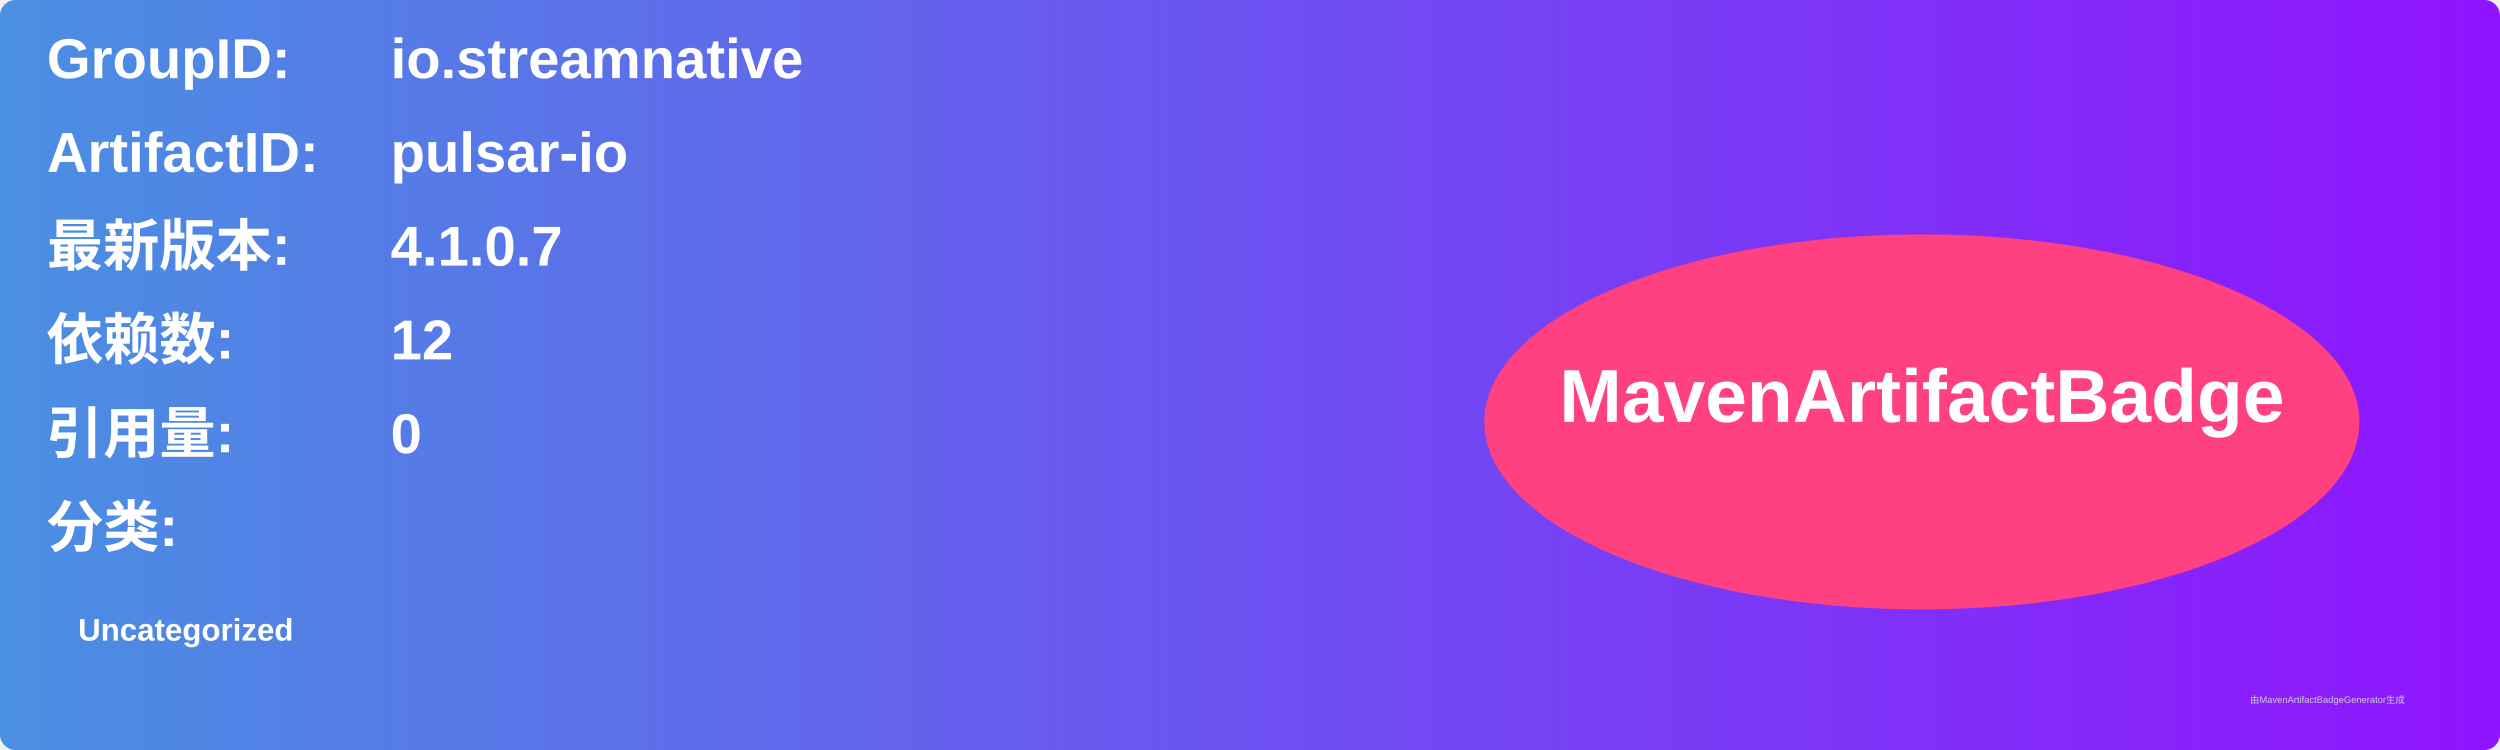
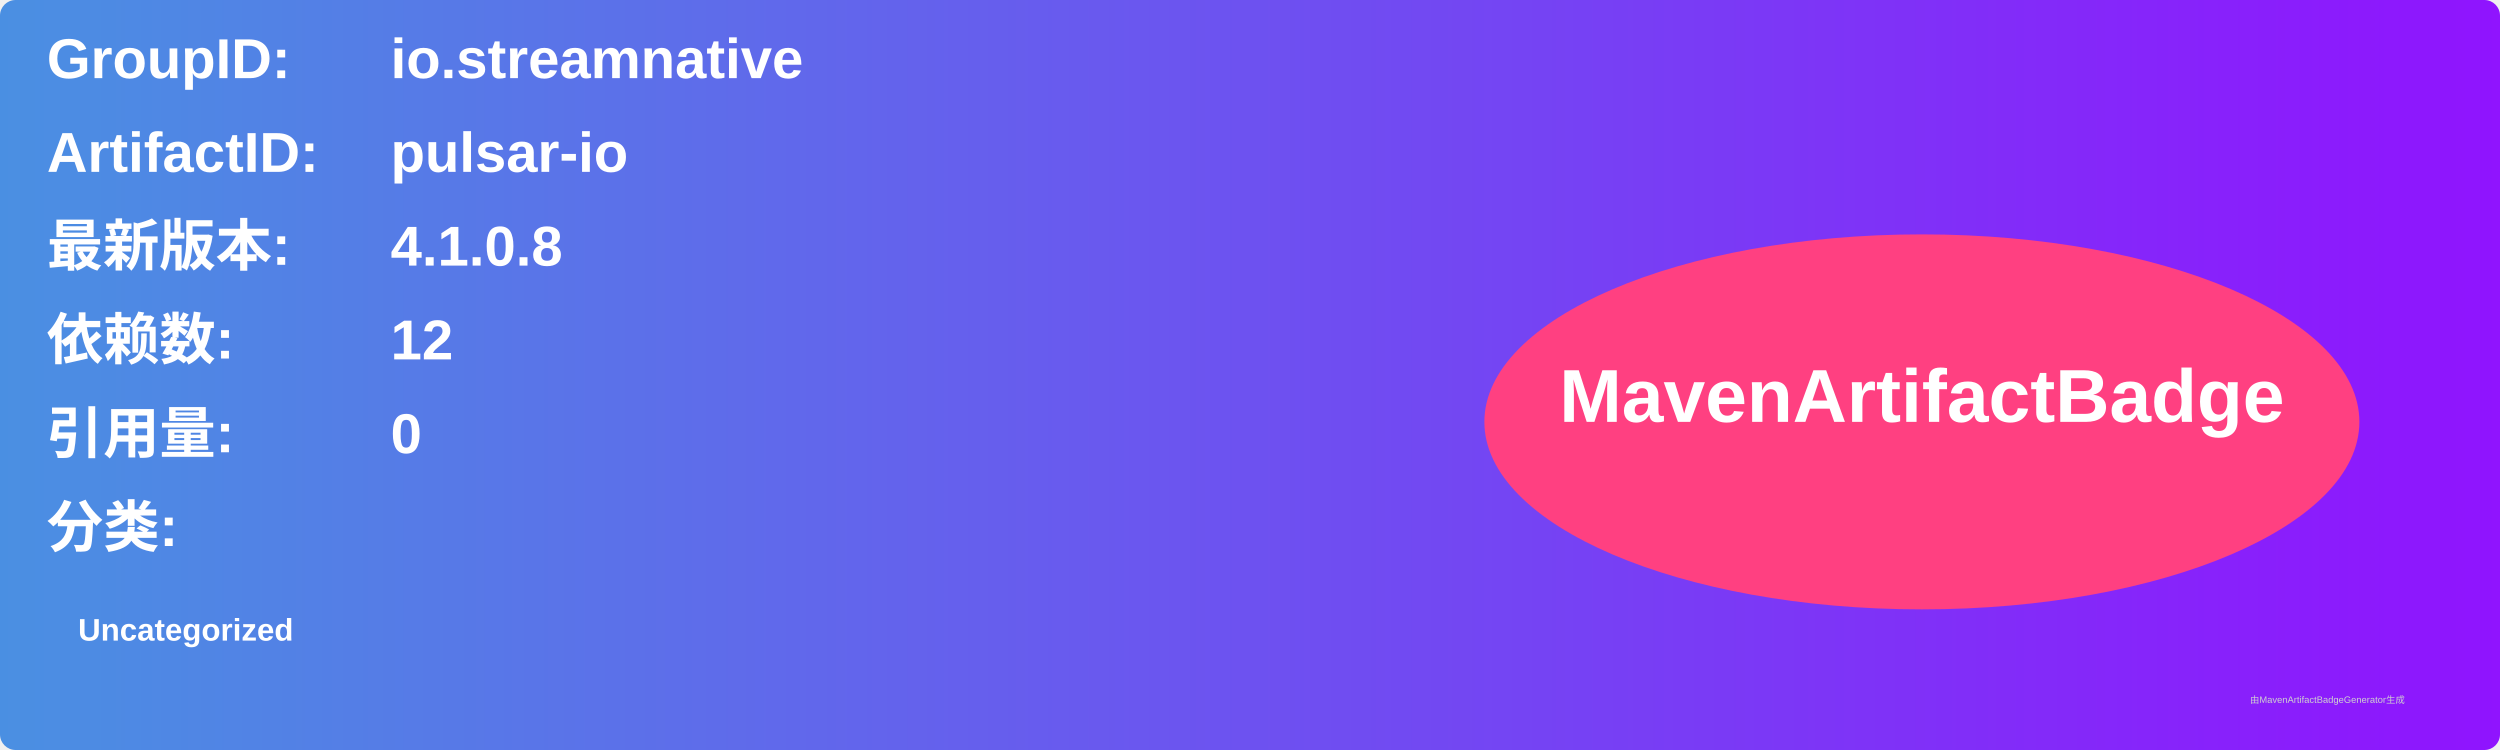
<svg xmlns="http://www.w3.org/2000/svg" width="800" height="240" viewBox="0 0 800 240">
  <linearGradient id="grad" x1="0%" y1="0%" x2="100%" y2="0%">
    <stop offset="0%" stop-color="#4a90e2" />
    <stop offset="100%" stop-color="#9013fe" />
  </linearGradient>
  <rect width="100%" height="100%" rx="5" ry="5" fill="url(#grad)" />
  <g transform="translate(15, 15)">
    <text x="0" y="10" font-family="Arial" font-size="18" fill="white" font-weight="bold" width="260">GroupID:</text>
    <text x="110" y="10" font-family="Arial" font-size="18" fill="white" font-weight="bold" width="460">io.streamnative</text>
    <text x="0" y="40" font-family="Arial" font-size="18" fill="white" font-weight="bold" width="260">ArtifactID:</text>
    <text x="110" y="40" font-family="Arial" font-size="18" fill="white" font-weight="bold" width="460">pulsar-io</text>
    <text x="0" y="70" font-family="Arial" font-size="18" fill="white" font-weight="bold">最新版本:</text>
    <text x="110" y="70" font-family="Arial" font-size="18" fill="white" font-weight="bold">
-       <tspan font-weight="bold">4.1.0.7</tspan>
+       <tspan font-weight="bold">4.1.0.8</tspan>
    </text>
    <text x="0" y="100" font-family="Arial" font-size="18" fill="white" font-weight="bold">依赖数: </text>
    <text x="110" y="100" font-family="Arial" font-size="18" fill="white">
      <tspan font-weight="bold">12</tspan>
    </text>
    <text x="0" y="130" font-family="Arial" font-size="18" fill="white" font-weight="bold">引用量: </text>
    <text x="110" y="130" font-family="Arial" font-size="18" fill="white">
      <tspan font-weight="bold">0</tspan>
    </text>
    <text x="0" y="160" font-family="Arial" font-size="18" fill="white" font-weight="bold">分类:</text>
    <text x="10" y="190" font-family="Arial" font-size="10" fill="white">
      <tspan font-weight="bold">Uncategorized</tspan>
    </text>
    <ellipse cx="600" cy="120" rx="140" ry="60" fill="#ff4081" />
    <text x="600" y="120" text-anchor="middle" font-family="Arial" font-size="24" fill="white" font-weight="bold">MavenArtifactBadge</text>
  </g>
  <text x="720" y="225" font-family="Arial" font-size="3" fill="#d0d0d0">由MavenArtifactBadgeGenerator生成</text>
</svg>
